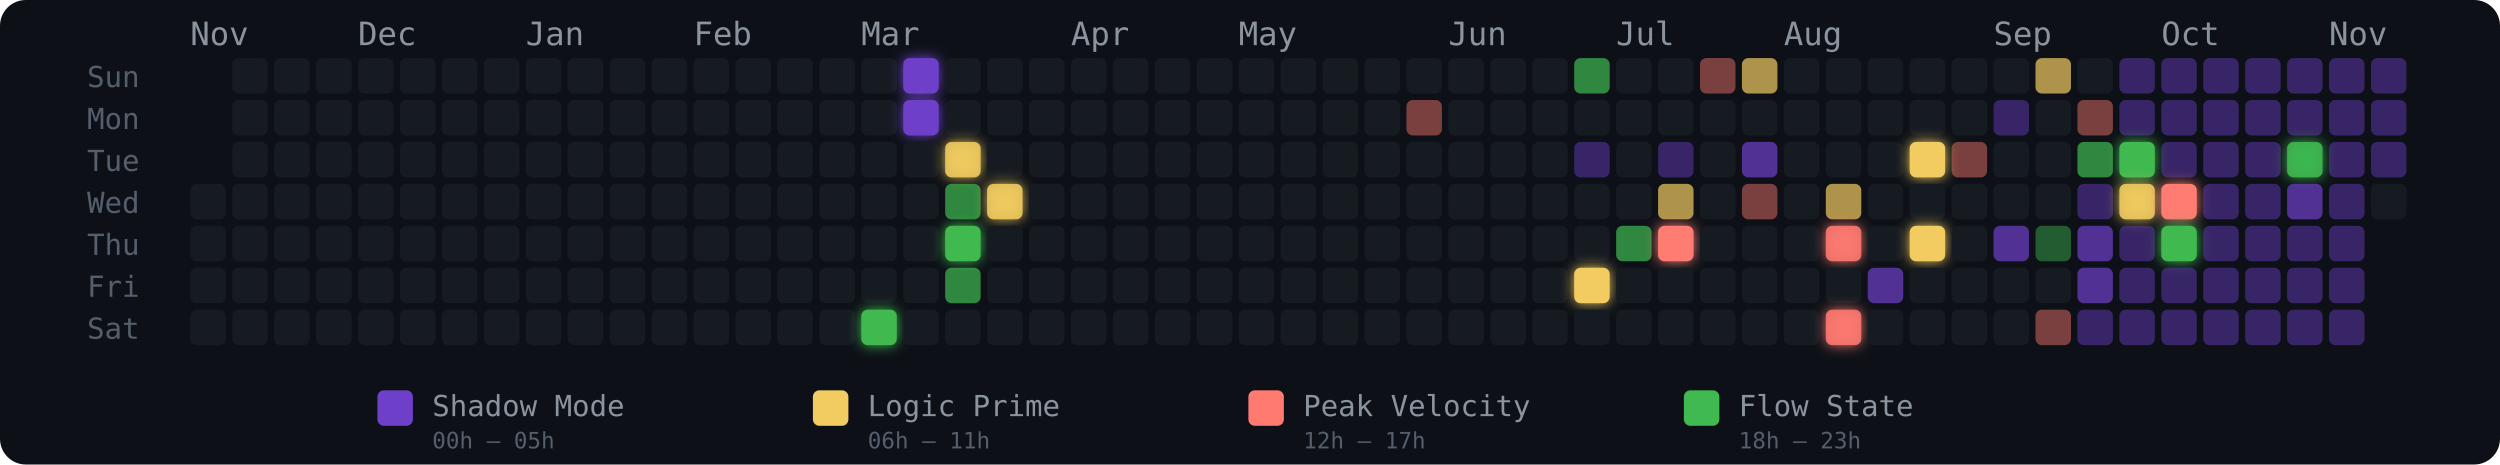
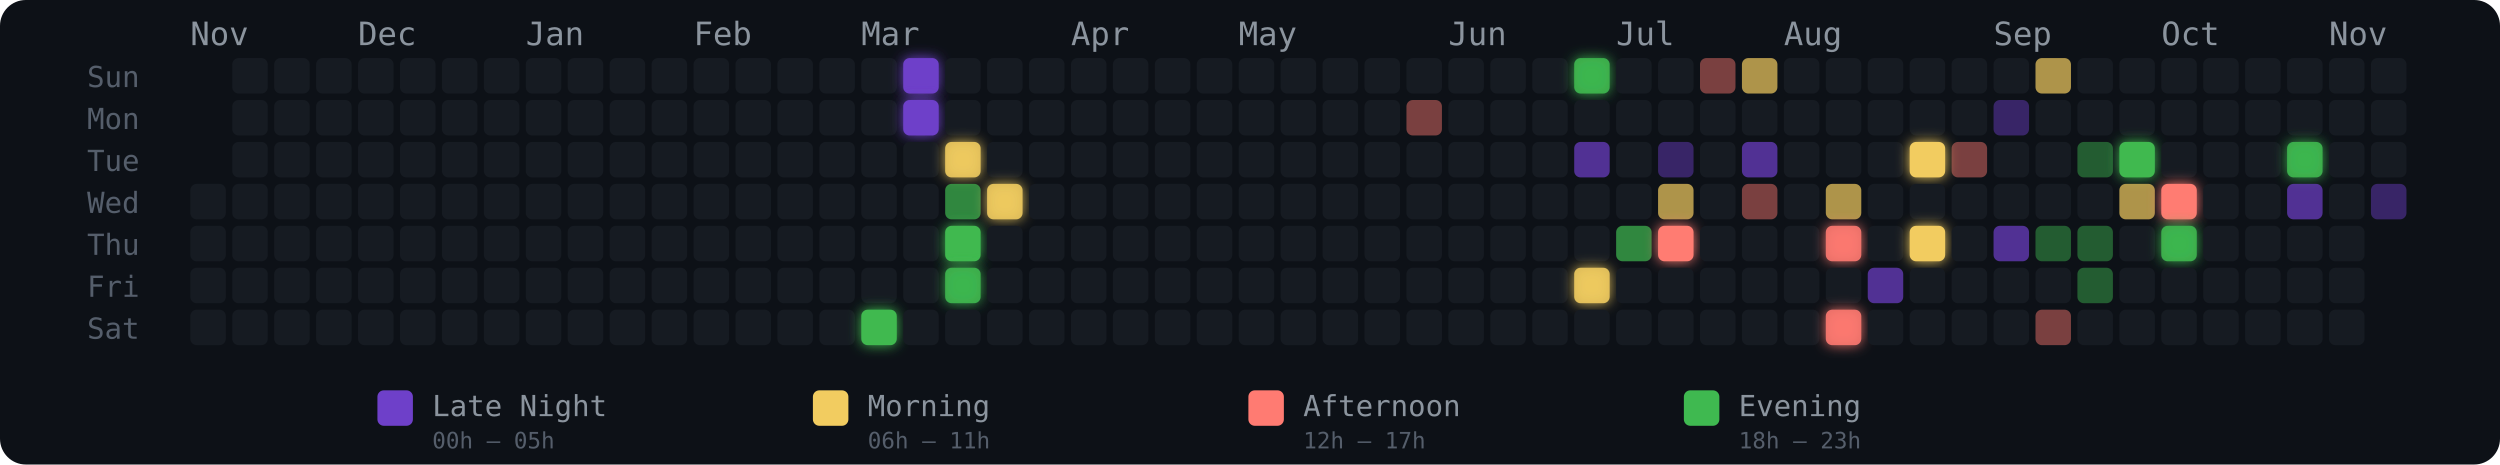
<svg xmlns="http://www.w3.org/2000/svg" width="775" height="144" viewBox="0 0 775 144" role="img" aria-label="Energy Rhythm Contribution Graph for hugotakeda">
  <defs>
    <filter id="glow-16-6" x="-50%" y="-50%" width="200%" height="200%">
      <feGaussianBlur stdDeviation="2" result="blur" />
      <feMerge>
        <feMergeNode in="blur" />
        <feMergeNode in="SourceGraphic" />
      </feMerge>
    </filter>
    <filter id="glow-17-0" x="-50%" y="-50%" width="200%" height="200%">
      <feGaussianBlur stdDeviation="2" result="blur" />
      <feMerge>
        <feMergeNode in="blur" />
        <feMergeNode in="SourceGraphic" />
      </feMerge>
    </filter>
    <filter id="glow-17-1" x="-50%" y="-50%" width="200%" height="200%">
      <feGaussianBlur stdDeviation="2" result="blur" />
      <feMerge>
        <feMergeNode in="blur" />
        <feMergeNode in="SourceGraphic" />
      </feMerge>
    </filter>
    <filter id="glow-18-2" x="-50%" y="-50%" width="200%" height="200%">
      <feGaussianBlur stdDeviation="2" result="blur" />
      <feMerge>
        <feMergeNode in="blur" />
        <feMergeNode in="SourceGraphic" />
      </feMerge>
    </filter>
    <filter id="glow-18-4" x="-50%" y="-50%" width="200%" height="200%">
      <feGaussianBlur stdDeviation="2" result="blur" />
      <feMerge>
        <feMergeNode in="blur" />
        <feMergeNode in="SourceGraphic" />
      </feMerge>
    </filter>
+     <filter id="glow-18-5" x="-50%" y="-50%" width="200%" height="200%">
+       <feGaussianBlur stdDeviation="2" result="blur" />
+       <feMerge>
+         <feMergeNode in="blur" />
+         <feMergeNode in="SourceGraphic" />
+       </feMerge>
+     </filter>
    <filter id="glow-19-3" x="-50%" y="-50%" width="200%" height="200%">
      <feGaussianBlur stdDeviation="2" result="blur" />
      <feMerge>
        <feMergeNode in="blur" />
        <feMergeNode in="SourceGraphic" />
      </feMerge>
    </filter>
+     <filter id="glow-33-0" x="-50%" y="-50%" width="200%" height="200%">
+       <feGaussianBlur stdDeviation="2" result="blur" />
+       <feMerge>
+         <feMergeNode in="blur" />
+         <feMergeNode in="SourceGraphic" />
+       </feMerge>
+     </filter>
    <filter id="glow-33-5" x="-50%" y="-50%" width="200%" height="200%">
      <feGaussianBlur stdDeviation="2" result="blur" />
      <feMerge>
        <feMergeNode in="blur" />
        <feMergeNode in="SourceGraphic" />
      </feMerge>
    </filter>
    <filter id="glow-35-4" x="-50%" y="-50%" width="200%" height="200%">
      <feGaussianBlur stdDeviation="2" result="blur" />
      <feMerge>
        <feMergeNode in="blur" />
        <feMergeNode in="SourceGraphic" />
      </feMerge>
    </filter>
    <filter id="glow-39-4" x="-50%" y="-50%" width="200%" height="200%">
      <feGaussianBlur stdDeviation="2" result="blur" />
      <feMerge>
        <feMergeNode in="blur" />
        <feMergeNode in="SourceGraphic" />
      </feMerge>
    </filter>
    <filter id="glow-39-6" x="-50%" y="-50%" width="200%" height="200%">
      <feGaussianBlur stdDeviation="2" result="blur" />
      <feMerge>
        <feMergeNode in="blur" />
        <feMergeNode in="SourceGraphic" />
      </feMerge>
    </filter>
    <filter id="glow-41-2" x="-50%" y="-50%" width="200%" height="200%">
      <feGaussianBlur stdDeviation="2" result="blur" />
      <feMerge>
        <feMergeNode in="blur" />
        <feMergeNode in="SourceGraphic" />
      </feMerge>
    </filter>
    <filter id="glow-41-4" x="-50%" y="-50%" width="200%" height="200%">
      <feGaussianBlur stdDeviation="2" result="blur" />
      <feMerge>
        <feMergeNode in="blur" />
        <feMergeNode in="SourceGraphic" />
      </feMerge>
    </filter>
    <filter id="glow-46-2" x="-50%" y="-50%" width="200%" height="200%">
-       <feGaussianBlur stdDeviation="2" result="blur" />
-       <feMerge>
-         <feMergeNode in="blur" />
-         <feMergeNode in="SourceGraphic" />
-       </feMerge>
-     </filter>
-     <filter id="glow-46-3" x="-50%" y="-50%" width="200%" height="200%">
      <feGaussianBlur stdDeviation="2" result="blur" />
      <feMerge>
        <feMergeNode in="blur" />
        <feMergeNode in="SourceGraphic" />
      </feMerge>
    </filter>
    <filter id="glow-47-3" x="-50%" y="-50%" width="200%" height="200%">
      <feGaussianBlur stdDeviation="2" result="blur" />
      <feMerge>
        <feMergeNode in="blur" />
        <feMergeNode in="SourceGraphic" />
      </feMerge>
    </filter>
    <filter id="glow-47-4" x="-50%" y="-50%" width="200%" height="200%">
      <feGaussianBlur stdDeviation="2" result="blur" />
      <feMerge>
        <feMergeNode in="blur" />
        <feMergeNode in="SourceGraphic" />
      </feMerge>
    </filter>
    <filter id="glow-50-2" x="-50%" y="-50%" width="200%" height="200%">
      <feGaussianBlur stdDeviation="2" result="blur" />
      <feMerge>
        <feMergeNode in="blur" />
        <feMergeNode in="SourceGraphic" />
      </feMerge>
    </filter>
  </defs>
  <style>
    @keyframes pulse { 0%,100%{opacity:.85} 50%{opacity:1} }
    .glow-cell { animation: pulse 2.5s ease-in-out infinite; }
  </style>
  <rect width="775" height="144" rx="8" fill="#0d1117" />
  <text x="27" y="27" fill="#555e6b" font-size="9" font-family="monospace">Sun</text>
  <text x="27" y="40" fill="#555e6b" font-size="9" font-family="monospace">Mon</text>
  <text x="27" y="53" fill="#555e6b" font-size="9" font-family="monospace">Tue</text>
  <text x="27" y="66" fill="#555e6b" font-size="9" font-family="monospace">Wed</text>
  <text x="27" y="79" fill="#555e6b" font-size="9" font-family="monospace">Thu</text>
  <text x="27" y="92" fill="#555e6b" font-size="9" font-family="monospace">Fri</text>
  <text x="27" y="105" fill="#555e6b" font-size="9" font-family="monospace">Sat</text>
  <text x="59" y="14" fill="#8b949e" font-size="10" font-family="monospace">Nov</text>
  <text x="111" y="14" fill="#8b949e" font-size="10" font-family="monospace">Dec</text>
  <text x="163" y="14" fill="#8b949e" font-size="10" font-family="monospace">Jan</text>
  <text x="215" y="14" fill="#8b949e" font-size="10" font-family="monospace">Feb</text>
  <text x="267" y="14" fill="#8b949e" font-size="10" font-family="monospace">Mar</text>
  <text x="332" y="14" fill="#8b949e" font-size="10" font-family="monospace">Apr</text>
  <text x="384" y="14" fill="#8b949e" font-size="10" font-family="monospace">May</text>
  <text x="449" y="14" fill="#8b949e" font-size="10" font-family="monospace">Jun</text>
  <text x="501" y="14" fill="#8b949e" font-size="10" font-family="monospace">Jul</text>
  <text x="553" y="14" fill="#8b949e" font-size="10" font-family="monospace">Aug</text>
  <text x="618" y="14" fill="#8b949e" font-size="10" font-family="monospace">Sep</text>
  <text x="670" y="14" fill="#8b949e" font-size="10" font-family="monospace">Oct</text>
  <text x="722" y="14" fill="#8b949e" font-size="10" font-family="monospace">Nov</text>
  <rect x="59" y="57" width="11" height="11" rx="2" ry="2" fill="#161b22" fill-opacity="1">
      </rect>
  <rect x="59" y="70" width="11" height="11" rx="2" ry="2" fill="#161b22" fill-opacity="1">
      </rect>
  <rect x="59" y="83" width="11" height="11" rx="2" ry="2" fill="#161b22" fill-opacity="1">
      </rect>
  <rect x="59" y="96" width="11" height="11" rx="2" ry="2" fill="#161b22" fill-opacity="1">
      </rect>
  <rect x="72" y="18" width="11" height="11" rx="2" ry="2" fill="#161b22" fill-opacity="1">
      </rect>
  <rect x="72" y="31" width="11" height="11" rx="2" ry="2" fill="#161b22" fill-opacity="1">
      </rect>
  <rect x="72" y="44" width="11" height="11" rx="2" ry="2" fill="#161b22" fill-opacity="1">
      </rect>
  <rect x="72" y="57" width="11" height="11" rx="2" ry="2" fill="#161b22" fill-opacity="1">
      </rect>
  <rect x="72" y="70" width="11" height="11" rx="2" ry="2" fill="#161b22" fill-opacity="1">
      </rect>
  <rect x="72" y="83" width="11" height="11" rx="2" ry="2" fill="#161b22" fill-opacity="1">
      </rect>
  <rect x="72" y="96" width="11" height="11" rx="2" ry="2" fill="#161b22" fill-opacity="1">
      </rect>
  <rect x="85" y="18" width="11" height="11" rx="2" ry="2" fill="#161b22" fill-opacity="1">
      </rect>
  <rect x="85" y="31" width="11" height="11" rx="2" ry="2" fill="#161b22" fill-opacity="1">
      </rect>
  <rect x="85" y="44" width="11" height="11" rx="2" ry="2" fill="#161b22" fill-opacity="1">
      </rect>
  <rect x="85" y="57" width="11" height="11" rx="2" ry="2" fill="#161b22" fill-opacity="1">
      </rect>
  <rect x="85" y="70" width="11" height="11" rx="2" ry="2" fill="#161b22" fill-opacity="1">
      </rect>
  <rect x="85" y="83" width="11" height="11" rx="2" ry="2" fill="#161b22" fill-opacity="1">
      </rect>
  <rect x="85" y="96" width="11" height="11" rx="2" ry="2" fill="#161b22" fill-opacity="1">
      </rect>
  <rect x="98" y="18" width="11" height="11" rx="2" ry="2" fill="#161b22" fill-opacity="1">
      </rect>
  <rect x="98" y="31" width="11" height="11" rx="2" ry="2" fill="#161b22" fill-opacity="1">
      </rect>
  <rect x="98" y="44" width="11" height="11" rx="2" ry="2" fill="#161b22" fill-opacity="1">
      </rect>
  <rect x="98" y="57" width="11" height="11" rx="2" ry="2" fill="#161b22" fill-opacity="1">
      </rect>
  <rect x="98" y="70" width="11" height="11" rx="2" ry="2" fill="#161b22" fill-opacity="1">
      </rect>
  <rect x="98" y="83" width="11" height="11" rx="2" ry="2" fill="#161b22" fill-opacity="1">
      </rect>
  <rect x="98" y="96" width="11" height="11" rx="2" ry="2" fill="#161b22" fill-opacity="1">
      </rect>
  <rect x="111" y="18" width="11" height="11" rx="2" ry="2" fill="#161b22" fill-opacity="1">
      </rect>
  <rect x="111" y="31" width="11" height="11" rx="2" ry="2" fill="#161b22" fill-opacity="1">
      </rect>
  <rect x="111" y="44" width="11" height="11" rx="2" ry="2" fill="#161b22" fill-opacity="1">
      </rect>
  <rect x="111" y="57" width="11" height="11" rx="2" ry="2" fill="#161b22" fill-opacity="1">
      </rect>
  <rect x="111" y="70" width="11" height="11" rx="2" ry="2" fill="#161b22" fill-opacity="1">
      </rect>
  <rect x="111" y="83" width="11" height="11" rx="2" ry="2" fill="#161b22" fill-opacity="1">
      </rect>
  <rect x="111" y="96" width="11" height="11" rx="2" ry="2" fill="#161b22" fill-opacity="1">
      </rect>
  <rect x="124" y="18" width="11" height="11" rx="2" ry="2" fill="#161b22" fill-opacity="1">
      </rect>
  <rect x="124" y="31" width="11" height="11" rx="2" ry="2" fill="#161b22" fill-opacity="1">
      </rect>
  <rect x="124" y="44" width="11" height="11" rx="2" ry="2" fill="#161b22" fill-opacity="1">
      </rect>
  <rect x="124" y="57" width="11" height="11" rx="2" ry="2" fill="#161b22" fill-opacity="1">
      </rect>
  <rect x="124" y="70" width="11" height="11" rx="2" ry="2" fill="#161b22" fill-opacity="1">
      </rect>
  <rect x="124" y="83" width="11" height="11" rx="2" ry="2" fill="#161b22" fill-opacity="1">
      </rect>
  <rect x="124" y="96" width="11" height="11" rx="2" ry="2" fill="#161b22" fill-opacity="1">
      </rect>
  <rect x="137" y="18" width="11" height="11" rx="2" ry="2" fill="#161b22" fill-opacity="1">
      </rect>
  <rect x="137" y="31" width="11" height="11" rx="2" ry="2" fill="#161b22" fill-opacity="1">
      </rect>
  <rect x="137" y="44" width="11" height="11" rx="2" ry="2" fill="#161b22" fill-opacity="1">
      </rect>
  <rect x="137" y="57" width="11" height="11" rx="2" ry="2" fill="#161b22" fill-opacity="1">
      </rect>
  <rect x="137" y="70" width="11" height="11" rx="2" ry="2" fill="#161b22" fill-opacity="1">
      </rect>
  <rect x="137" y="83" width="11" height="11" rx="2" ry="2" fill="#161b22" fill-opacity="1">
      </rect>
  <rect x="137" y="96" width="11" height="11" rx="2" ry="2" fill="#161b22" fill-opacity="1">
      </rect>
  <rect x="150" y="18" width="11" height="11" rx="2" ry="2" fill="#161b22" fill-opacity="1">
      </rect>
  <rect x="150" y="31" width="11" height="11" rx="2" ry="2" fill="#161b22" fill-opacity="1">
      </rect>
  <rect x="150" y="44" width="11" height="11" rx="2" ry="2" fill="#161b22" fill-opacity="1">
      </rect>
  <rect x="150" y="57" width="11" height="11" rx="2" ry="2" fill="#161b22" fill-opacity="1">
      </rect>
  <rect x="150" y="70" width="11" height="11" rx="2" ry="2" fill="#161b22" fill-opacity="1">
      </rect>
  <rect x="150" y="83" width="11" height="11" rx="2" ry="2" fill="#161b22" fill-opacity="1">
      </rect>
  <rect x="150" y="96" width="11" height="11" rx="2" ry="2" fill="#161b22" fill-opacity="1">
      </rect>
  <rect x="163" y="18" width="11" height="11" rx="2" ry="2" fill="#161b22" fill-opacity="1">
      </rect>
  <rect x="163" y="31" width="11" height="11" rx="2" ry="2" fill="#161b22" fill-opacity="1">
      </rect>
  <rect x="163" y="44" width="11" height="11" rx="2" ry="2" fill="#161b22" fill-opacity="1">
      </rect>
  <rect x="163" y="57" width="11" height="11" rx="2" ry="2" fill="#161b22" fill-opacity="1">
      </rect>
  <rect x="163" y="70" width="11" height="11" rx="2" ry="2" fill="#161b22" fill-opacity="1">
      </rect>
  <rect x="163" y="83" width="11" height="11" rx="2" ry="2" fill="#161b22" fill-opacity="1">
      </rect>
  <rect x="163" y="96" width="11" height="11" rx="2" ry="2" fill="#161b22" fill-opacity="1">
      </rect>
  <rect x="176" y="18" width="11" height="11" rx="2" ry="2" fill="#161b22" fill-opacity="1">
      </rect>
  <rect x="176" y="31" width="11" height="11" rx="2" ry="2" fill="#161b22" fill-opacity="1">
      </rect>
  <rect x="176" y="44" width="11" height="11" rx="2" ry="2" fill="#161b22" fill-opacity="1">
      </rect>
  <rect x="176" y="57" width="11" height="11" rx="2" ry="2" fill="#161b22" fill-opacity="1">
      </rect>
  <rect x="176" y="70" width="11" height="11" rx="2" ry="2" fill="#161b22" fill-opacity="1">
      </rect>
  <rect x="176" y="83" width="11" height="11" rx="2" ry="2" fill="#161b22" fill-opacity="1">
      </rect>
  <rect x="176" y="96" width="11" height="11" rx="2" ry="2" fill="#161b22" fill-opacity="1">
      </rect>
  <rect x="189" y="18" width="11" height="11" rx="2" ry="2" fill="#161b22" fill-opacity="1">
      </rect>
  <rect x="189" y="31" width="11" height="11" rx="2" ry="2" fill="#161b22" fill-opacity="1">
      </rect>
  <rect x="189" y="44" width="11" height="11" rx="2" ry="2" fill="#161b22" fill-opacity="1">
      </rect>
  <rect x="189" y="57" width="11" height="11" rx="2" ry="2" fill="#161b22" fill-opacity="1">
      </rect>
  <rect x="189" y="70" width="11" height="11" rx="2" ry="2" fill="#161b22" fill-opacity="1">
      </rect>
  <rect x="189" y="83" width="11" height="11" rx="2" ry="2" fill="#161b22" fill-opacity="1">
      </rect>
  <rect x="189" y="96" width="11" height="11" rx="2" ry="2" fill="#161b22" fill-opacity="1">
      </rect>
  <rect x="202" y="18" width="11" height="11" rx="2" ry="2" fill="#161b22" fill-opacity="1">
      </rect>
  <rect x="202" y="31" width="11" height="11" rx="2" ry="2" fill="#161b22" fill-opacity="1">
      </rect>
  <rect x="202" y="44" width="11" height="11" rx="2" ry="2" fill="#161b22" fill-opacity="1">
      </rect>
  <rect x="202" y="57" width="11" height="11" rx="2" ry="2" fill="#161b22" fill-opacity="1">
      </rect>
  <rect x="202" y="70" width="11" height="11" rx="2" ry="2" fill="#161b22" fill-opacity="1">
      </rect>
  <rect x="202" y="83" width="11" height="11" rx="2" ry="2" fill="#161b22" fill-opacity="1">
      </rect>
  <rect x="202" y="96" width="11" height="11" rx="2" ry="2" fill="#161b22" fill-opacity="1">
      </rect>
  <rect x="215" y="18" width="11" height="11" rx="2" ry="2" fill="#161b22" fill-opacity="1">
      </rect>
  <rect x="215" y="31" width="11" height="11" rx="2" ry="2" fill="#161b22" fill-opacity="1">
      </rect>
  <rect x="215" y="44" width="11" height="11" rx="2" ry="2" fill="#161b22" fill-opacity="1">
      </rect>
  <rect x="215" y="57" width="11" height="11" rx="2" ry="2" fill="#161b22" fill-opacity="1">
      </rect>
  <rect x="215" y="70" width="11" height="11" rx="2" ry="2" fill="#161b22" fill-opacity="1">
      </rect>
  <rect x="215" y="83" width="11" height="11" rx="2" ry="2" fill="#161b22" fill-opacity="1">
      </rect>
  <rect x="215" y="96" width="11" height="11" rx="2" ry="2" fill="#161b22" fill-opacity="1">
      </rect>
  <rect x="228" y="18" width="11" height="11" rx="2" ry="2" fill="#161b22" fill-opacity="1">
      </rect>
  <rect x="228" y="31" width="11" height="11" rx="2" ry="2" fill="#161b22" fill-opacity="1">
      </rect>
  <rect x="228" y="44" width="11" height="11" rx="2" ry="2" fill="#161b22" fill-opacity="1">
      </rect>
  <rect x="228" y="57" width="11" height="11" rx="2" ry="2" fill="#161b22" fill-opacity="1">
      </rect>
  <rect x="228" y="70" width="11" height="11" rx="2" ry="2" fill="#161b22" fill-opacity="1">
      </rect>
  <rect x="228" y="83" width="11" height="11" rx="2" ry="2" fill="#161b22" fill-opacity="1">
      </rect>
  <rect x="228" y="96" width="11" height="11" rx="2" ry="2" fill="#161b22" fill-opacity="1">
      </rect>
  <rect x="241" y="18" width="11" height="11" rx="2" ry="2" fill="#161b22" fill-opacity="1">
      </rect>
  <rect x="241" y="31" width="11" height="11" rx="2" ry="2" fill="#161b22" fill-opacity="1">
      </rect>
  <rect x="241" y="44" width="11" height="11" rx="2" ry="2" fill="#161b22" fill-opacity="1">
      </rect>
  <rect x="241" y="57" width="11" height="11" rx="2" ry="2" fill="#161b22" fill-opacity="1">
      </rect>
  <rect x="241" y="70" width="11" height="11" rx="2" ry="2" fill="#161b22" fill-opacity="1">
      </rect>
  <rect x="241" y="83" width="11" height="11" rx="2" ry="2" fill="#161b22" fill-opacity="1">
      </rect>
  <rect x="241" y="96" width="11" height="11" rx="2" ry="2" fill="#161b22" fill-opacity="1">
      </rect>
  <rect x="254" y="18" width="11" height="11" rx="2" ry="2" fill="#161b22" fill-opacity="1">
      </rect>
  <rect x="254" y="31" width="11" height="11" rx="2" ry="2" fill="#161b22" fill-opacity="1">
      </rect>
  <rect x="254" y="44" width="11" height="11" rx="2" ry="2" fill="#161b22" fill-opacity="1">
      </rect>
  <rect x="254" y="57" width="11" height="11" rx="2" ry="2" fill="#161b22" fill-opacity="1">
      </rect>
  <rect x="254" y="70" width="11" height="11" rx="2" ry="2" fill="#161b22" fill-opacity="1">
      </rect>
  <rect x="254" y="83" width="11" height="11" rx="2" ry="2" fill="#161b22" fill-opacity="1">
      </rect>
  <rect x="254" y="96" width="11" height="11" rx="2" ry="2" fill="#161b22" fill-opacity="1">
      </rect>
  <rect x="267" y="18" width="11" height="11" rx="2" ry="2" fill="#161b22" fill-opacity="1">
      </rect>
  <rect x="267" y="31" width="11" height="11" rx="2" ry="2" fill="#161b22" fill-opacity="1">
      </rect>
  <rect x="267" y="44" width="11" height="11" rx="2" ry="2" fill="#161b22" fill-opacity="1">
      </rect>
  <rect x="267" y="57" width="11" height="11" rx="2" ry="2" fill="#161b22" fill-opacity="1">
      </rect>
  <rect x="267" y="70" width="11" height="11" rx="2" ry="2" fill="#161b22" fill-opacity="1">
      </rect>
  <rect x="267" y="83" width="11" height="11" rx="2" ry="2" fill="#161b22" fill-opacity="1">
      </rect>
  <rect x="267" y="96" width="11" height="11" rx="2" ry="2" fill="#3fb950" fill-opacity="1" filter="url(#glow-16-6)">
      </rect>
  <rect x="280" y="18" width="11" height="11" rx="2" ry="2" fill="#6e40c9" fill-opacity="1" filter="url(#glow-17-0)">
      </rect>
  <rect x="280" y="31" width="11" height="11" rx="2" ry="2" fill="#6e40c9" fill-opacity="1" filter="url(#glow-17-1)">
      </rect>
  <rect x="280" y="44" width="11" height="11" rx="2" ry="2" fill="#161b22" fill-opacity="1">
      </rect>
  <rect x="280" y="57" width="11" height="11" rx="2" ry="2" fill="#161b22" fill-opacity="1">
      </rect>
  <rect x="280" y="70" width="11" height="11" rx="2" ry="2" fill="#161b22" fill-opacity="1">
      </rect>
  <rect x="280" y="83" width="11" height="11" rx="2" ry="2" fill="#161b22" fill-opacity="1">
      </rect>
  <rect x="280" y="96" width="11" height="11" rx="2" ry="2" fill="#161b22" fill-opacity="1">
      </rect>
  <rect x="293" y="18" width="11" height="11" rx="2" ry="2" fill="#161b22" fill-opacity="1">
      </rect>
  <rect x="293" y="31" width="11" height="11" rx="2" ry="2" fill="#161b22" fill-opacity="1">
      </rect>
  <rect x="293" y="44" width="11" height="11" rx="2" ry="2" fill="#f2cc60" fill-opacity="0.88" filter="url(#glow-18-2)">
      </rect>
  <rect x="293" y="57" width="11" height="11" rx="2" ry="2" fill="#3fb950" fill-opacity="0.7">
      </rect>
  <rect x="293" y="70" width="11" height="11" rx="2" ry="2" fill="#3fb950" fill-opacity="1" filter="url(#glow-18-4)">
      </rect>
-   <rect x="293" y="83" width="11" height="11" rx="2" ry="2" fill="#3fb950" fill-opacity="0.7">
+   <rect x="293" y="83" width="11" height="11" rx="2" ry="2" fill="#3fb950" fill-opacity="0.88" filter="url(#glow-18-5)">
      </rect>
  <rect x="293" y="96" width="11" height="11" rx="2" ry="2" fill="#161b22" fill-opacity="1">
      </rect>
  <rect x="306" y="18" width="11" height="11" rx="2" ry="2" fill="#161b22" fill-opacity="1">
      </rect>
  <rect x="306" y="31" width="11" height="11" rx="2" ry="2" fill="#161b22" fill-opacity="1">
      </rect>
  <rect x="306" y="44" width="11" height="11" rx="2" ry="2" fill="#161b22" fill-opacity="1">
      </rect>
  <rect x="306" y="57" width="11" height="11" rx="2" ry="2" fill="#f2cc60" fill-opacity="0.88" filter="url(#glow-19-3)">
      </rect>
  <rect x="306" y="70" width="11" height="11" rx="2" ry="2" fill="#161b22" fill-opacity="1">
      </rect>
  <rect x="306" y="83" width="11" height="11" rx="2" ry="2" fill="#161b22" fill-opacity="1">
      </rect>
  <rect x="306" y="96" width="11" height="11" rx="2" ry="2" fill="#161b22" fill-opacity="1">
      </rect>
  <rect x="319" y="18" width="11" height="11" rx="2" ry="2" fill="#161b22" fill-opacity="1">
      </rect>
  <rect x="319" y="31" width="11" height="11" rx="2" ry="2" fill="#161b22" fill-opacity="1">
      </rect>
  <rect x="319" y="44" width="11" height="11" rx="2" ry="2" fill="#161b22" fill-opacity="1">
      </rect>
  <rect x="319" y="57" width="11" height="11" rx="2" ry="2" fill="#161b22" fill-opacity="1">
      </rect>
  <rect x="319" y="70" width="11" height="11" rx="2" ry="2" fill="#161b22" fill-opacity="1">
      </rect>
  <rect x="319" y="83" width="11" height="11" rx="2" ry="2" fill="#161b22" fill-opacity="1">
      </rect>
  <rect x="319" y="96" width="11" height="11" rx="2" ry="2" fill="#161b22" fill-opacity="1">
      </rect>
  <rect x="332" y="18" width="11" height="11" rx="2" ry="2" fill="#161b22" fill-opacity="1">
      </rect>
  <rect x="332" y="31" width="11" height="11" rx="2" ry="2" fill="#161b22" fill-opacity="1">
      </rect>
  <rect x="332" y="44" width="11" height="11" rx="2" ry="2" fill="#161b22" fill-opacity="1">
      </rect>
  <rect x="332" y="57" width="11" height="11" rx="2" ry="2" fill="#161b22" fill-opacity="1">
      </rect>
  <rect x="332" y="70" width="11" height="11" rx="2" ry="2" fill="#161b22" fill-opacity="1">
      </rect>
  <rect x="332" y="83" width="11" height="11" rx="2" ry="2" fill="#161b22" fill-opacity="1">
      </rect>
  <rect x="332" y="96" width="11" height="11" rx="2" ry="2" fill="#161b22" fill-opacity="1">
      </rect>
  <rect x="345" y="18" width="11" height="11" rx="2" ry="2" fill="#161b22" fill-opacity="1">
      </rect>
  <rect x="345" y="31" width="11" height="11" rx="2" ry="2" fill="#161b22" fill-opacity="1">
      </rect>
  <rect x="345" y="44" width="11" height="11" rx="2" ry="2" fill="#161b22" fill-opacity="1">
      </rect>
  <rect x="345" y="57" width="11" height="11" rx="2" ry="2" fill="#161b22" fill-opacity="1">
      </rect>
  <rect x="345" y="70" width="11" height="11" rx="2" ry="2" fill="#161b22" fill-opacity="1">
      </rect>
  <rect x="345" y="83" width="11" height="11" rx="2" ry="2" fill="#161b22" fill-opacity="1">
      </rect>
  <rect x="345" y="96" width="11" height="11" rx="2" ry="2" fill="#161b22" fill-opacity="1">
      </rect>
  <rect x="358" y="18" width="11" height="11" rx="2" ry="2" fill="#161b22" fill-opacity="1">
      </rect>
  <rect x="358" y="31" width="11" height="11" rx="2" ry="2" fill="#161b22" fill-opacity="1">
      </rect>
  <rect x="358" y="44" width="11" height="11" rx="2" ry="2" fill="#161b22" fill-opacity="1">
      </rect>
  <rect x="358" y="57" width="11" height="11" rx="2" ry="2" fill="#161b22" fill-opacity="1">
      </rect>
  <rect x="358" y="70" width="11" height="11" rx="2" ry="2" fill="#161b22" fill-opacity="1">
      </rect>
  <rect x="358" y="83" width="11" height="11" rx="2" ry="2" fill="#161b22" fill-opacity="1">
      </rect>
  <rect x="358" y="96" width="11" height="11" rx="2" ry="2" fill="#161b22" fill-opacity="1">
      </rect>
  <rect x="371" y="18" width="11" height="11" rx="2" ry="2" fill="#161b22" fill-opacity="1">
      </rect>
  <rect x="371" y="31" width="11" height="11" rx="2" ry="2" fill="#161b22" fill-opacity="1">
      </rect>
  <rect x="371" y="44" width="11" height="11" rx="2" ry="2" fill="#161b22" fill-opacity="1">
      </rect>
  <rect x="371" y="57" width="11" height="11" rx="2" ry="2" fill="#161b22" fill-opacity="1">
      </rect>
  <rect x="371" y="70" width="11" height="11" rx="2" ry="2" fill="#161b22" fill-opacity="1">
      </rect>
  <rect x="371" y="83" width="11" height="11" rx="2" ry="2" fill="#161b22" fill-opacity="1">
      </rect>
  <rect x="371" y="96" width="11" height="11" rx="2" ry="2" fill="#161b22" fill-opacity="1">
      </rect>
  <rect x="384" y="18" width="11" height="11" rx="2" ry="2" fill="#161b22" fill-opacity="1">
      </rect>
  <rect x="384" y="31" width="11" height="11" rx="2" ry="2" fill="#161b22" fill-opacity="1">
      </rect>
  <rect x="384" y="44" width="11" height="11" rx="2" ry="2" fill="#161b22" fill-opacity="1">
      </rect>
  <rect x="384" y="57" width="11" height="11" rx="2" ry="2" fill="#161b22" fill-opacity="1">
      </rect>
  <rect x="384" y="70" width="11" height="11" rx="2" ry="2" fill="#161b22" fill-opacity="1">
      </rect>
  <rect x="384" y="83" width="11" height="11" rx="2" ry="2" fill="#161b22" fill-opacity="1">
      </rect>
  <rect x="384" y="96" width="11" height="11" rx="2" ry="2" fill="#161b22" fill-opacity="1">
      </rect>
  <rect x="397" y="18" width="11" height="11" rx="2" ry="2" fill="#161b22" fill-opacity="1">
      </rect>
  <rect x="397" y="31" width="11" height="11" rx="2" ry="2" fill="#161b22" fill-opacity="1">
      </rect>
  <rect x="397" y="44" width="11" height="11" rx="2" ry="2" fill="#161b22" fill-opacity="1">
      </rect>
  <rect x="397" y="57" width="11" height="11" rx="2" ry="2" fill="#161b22" fill-opacity="1">
      </rect>
  <rect x="397" y="70" width="11" height="11" rx="2" ry="2" fill="#161b22" fill-opacity="1">
      </rect>
  <rect x="397" y="83" width="11" height="11" rx="2" ry="2" fill="#161b22" fill-opacity="1">
      </rect>
  <rect x="397" y="96" width="11" height="11" rx="2" ry="2" fill="#161b22" fill-opacity="1">
      </rect>
  <rect x="410" y="18" width="11" height="11" rx="2" ry="2" fill="#161b22" fill-opacity="1">
      </rect>
  <rect x="410" y="31" width="11" height="11" rx="2" ry="2" fill="#161b22" fill-opacity="1">
      </rect>
  <rect x="410" y="44" width="11" height="11" rx="2" ry="2" fill="#161b22" fill-opacity="1">
      </rect>
  <rect x="410" y="57" width="11" height="11" rx="2" ry="2" fill="#161b22" fill-opacity="1">
      </rect>
  <rect x="410" y="70" width="11" height="11" rx="2" ry="2" fill="#161b22" fill-opacity="1">
      </rect>
  <rect x="410" y="83" width="11" height="11" rx="2" ry="2" fill="#161b22" fill-opacity="1">
      </rect>
  <rect x="410" y="96" width="11" height="11" rx="2" ry="2" fill="#161b22" fill-opacity="1">
      </rect>
  <rect x="423" y="18" width="11" height="11" rx="2" ry="2" fill="#161b22" fill-opacity="1">
      </rect>
  <rect x="423" y="31" width="11" height="11" rx="2" ry="2" fill="#161b22" fill-opacity="1">
      </rect>
  <rect x="423" y="44" width="11" height="11" rx="2" ry="2" fill="#161b22" fill-opacity="1">
      </rect>
  <rect x="423" y="57" width="11" height="11" rx="2" ry="2" fill="#161b22" fill-opacity="1">
      </rect>
  <rect x="423" y="70" width="11" height="11" rx="2" ry="2" fill="#161b22" fill-opacity="1">
      </rect>
  <rect x="423" y="83" width="11" height="11" rx="2" ry="2" fill="#161b22" fill-opacity="1">
      </rect>
  <rect x="423" y="96" width="11" height="11" rx="2" ry="2" fill="#161b22" fill-opacity="1">
      </rect>
  <rect x="436" y="18" width="11" height="11" rx="2" ry="2" fill="#161b22" fill-opacity="1">
      </rect>
  <rect x="436" y="31" width="11" height="11" rx="2" ry="2" fill="#ff7b72" fill-opacity="0.45">
      </rect>
  <rect x="436" y="44" width="11" height="11" rx="2" ry="2" fill="#161b22" fill-opacity="1">
      </rect>
  <rect x="436" y="57" width="11" height="11" rx="2" ry="2" fill="#161b22" fill-opacity="1">
      </rect>
  <rect x="436" y="70" width="11" height="11" rx="2" ry="2" fill="#161b22" fill-opacity="1">
      </rect>
  <rect x="436" y="83" width="11" height="11" rx="2" ry="2" fill="#161b22" fill-opacity="1">
      </rect>
  <rect x="436" y="96" width="11" height="11" rx="2" ry="2" fill="#161b22" fill-opacity="1">
      </rect>
  <rect x="449" y="18" width="11" height="11" rx="2" ry="2" fill="#161b22" fill-opacity="1">
      </rect>
  <rect x="449" y="31" width="11" height="11" rx="2" ry="2" fill="#161b22" fill-opacity="1">
      </rect>
  <rect x="449" y="44" width="11" height="11" rx="2" ry="2" fill="#161b22" fill-opacity="1">
      </rect>
  <rect x="449" y="57" width="11" height="11" rx="2" ry="2" fill="#161b22" fill-opacity="1">
      </rect>
  <rect x="449" y="70" width="11" height="11" rx="2" ry="2" fill="#161b22" fill-opacity="1">
      </rect>
  <rect x="449" y="83" width="11" height="11" rx="2" ry="2" fill="#161b22" fill-opacity="1">
      </rect>
  <rect x="449" y="96" width="11" height="11" rx="2" ry="2" fill="#161b22" fill-opacity="1">
      </rect>
  <rect x="462" y="18" width="11" height="11" rx="2" ry="2" fill="#161b22" fill-opacity="1">
      </rect>
  <rect x="462" y="31" width="11" height="11" rx="2" ry="2" fill="#161b22" fill-opacity="1">
      </rect>
  <rect x="462" y="44" width="11" height="11" rx="2" ry="2" fill="#161b22" fill-opacity="1">
      </rect>
  <rect x="462" y="57" width="11" height="11" rx="2" ry="2" fill="#161b22" fill-opacity="1">
      </rect>
  <rect x="462" y="70" width="11" height="11" rx="2" ry="2" fill="#161b22" fill-opacity="1">
      </rect>
  <rect x="462" y="83" width="11" height="11" rx="2" ry="2" fill="#161b22" fill-opacity="1">
      </rect>
  <rect x="462" y="96" width="11" height="11" rx="2" ry="2" fill="#161b22" fill-opacity="1">
      </rect>
  <rect x="475" y="18" width="11" height="11" rx="2" ry="2" fill="#161b22" fill-opacity="1">
      </rect>
  <rect x="475" y="31" width="11" height="11" rx="2" ry="2" fill="#161b22" fill-opacity="1">
      </rect>
  <rect x="475" y="44" width="11" height="11" rx="2" ry="2" fill="#161b22" fill-opacity="1">
      </rect>
  <rect x="475" y="57" width="11" height="11" rx="2" ry="2" fill="#161b22" fill-opacity="1">
      </rect>
  <rect x="475" y="70" width="11" height="11" rx="2" ry="2" fill="#161b22" fill-opacity="1">
      </rect>
  <rect x="475" y="83" width="11" height="11" rx="2" ry="2" fill="#161b22" fill-opacity="1">
      </rect>
  <rect x="475" y="96" width="11" height="11" rx="2" ry="2" fill="#161b22" fill-opacity="1">
      </rect>
-   <rect x="488" y="18" width="11" height="11" rx="2" ry="2" fill="#3fb950" fill-opacity="0.7">
+   <rect x="488" y="18" width="11" height="11" rx="2" ry="2" fill="#3fb950" fill-opacity="0.88" filter="url(#glow-33-0)">
      </rect>
  <rect x="488" y="31" width="11" height="11" rx="2" ry="2" fill="#161b22" fill-opacity="1">
      </rect>
-   <rect x="488" y="44" width="11" height="11" rx="2" ry="2" fill="#6e40c9" fill-opacity="0.45">
+   <rect x="488" y="44" width="11" height="11" rx="2" ry="2" fill="#6e40c9" fill-opacity="0.7">
      </rect>
  <rect x="488" y="57" width="11" height="11" rx="2" ry="2" fill="#161b22" fill-opacity="1">
      </rect>
  <rect x="488" y="70" width="11" height="11" rx="2" ry="2" fill="#161b22" fill-opacity="1">
      </rect>
-   <rect x="488" y="83" width="11" height="11" rx="2" ry="2" fill="#f2cc60" fill-opacity="1" filter="url(#glow-33-5)">
+   <rect x="488" y="83" width="11" height="11" rx="2" ry="2" fill="#f2cc60" fill-opacity="0.88" filter="url(#glow-33-5)">
      </rect>
  <rect x="488" y="96" width="11" height="11" rx="2" ry="2" fill="#161b22" fill-opacity="1">
      </rect>
  <rect x="501" y="18" width="11" height="11" rx="2" ry="2" fill="#161b22" fill-opacity="1">
      </rect>
  <rect x="501" y="31" width="11" height="11" rx="2" ry="2" fill="#161b22" fill-opacity="1">
      </rect>
  <rect x="501" y="44" width="11" height="11" rx="2" ry="2" fill="#161b22" fill-opacity="1">
      </rect>
  <rect x="501" y="57" width="11" height="11" rx="2" ry="2" fill="#161b22" fill-opacity="1">
      </rect>
  <rect x="501" y="70" width="11" height="11" rx="2" ry="2" fill="#3fb950" fill-opacity="0.7">
      </rect>
  <rect x="501" y="83" width="11" height="11" rx="2" ry="2" fill="#161b22" fill-opacity="1">
      </rect>
  <rect x="501" y="96" width="11" height="11" rx="2" ry="2" fill="#161b22" fill-opacity="1">
      </rect>
  <rect x="514" y="18" width="11" height="11" rx="2" ry="2" fill="#161b22" fill-opacity="1">
      </rect>
  <rect x="514" y="31" width="11" height="11" rx="2" ry="2" fill="#161b22" fill-opacity="1">
      </rect>
  <rect x="514" y="44" width="11" height="11" rx="2" ry="2" fill="#6e40c9" fill-opacity="0.45">
      </rect>
  <rect x="514" y="57" width="11" height="11" rx="2" ry="2" fill="#f2cc60" fill-opacity="0.7">
      </rect>
  <rect x="514" y="70" width="11" height="11" rx="2" ry="2" fill="#ff7b72" fill-opacity="1" filter="url(#glow-35-4)">
      </rect>
  <rect x="514" y="83" width="11" height="11" rx="2" ry="2" fill="#161b22" fill-opacity="1">
      </rect>
  <rect x="514" y="96" width="11" height="11" rx="2" ry="2" fill="#161b22" fill-opacity="1">
      </rect>
  <rect x="527" y="18" width="11" height="11" rx="2" ry="2" fill="#ff7b72" fill-opacity="0.45">
      </rect>
  <rect x="527" y="31" width="11" height="11" rx="2" ry="2" fill="#161b22" fill-opacity="1">
      </rect>
  <rect x="527" y="44" width="11" height="11" rx="2" ry="2" fill="#161b22" fill-opacity="1">
      </rect>
  <rect x="527" y="57" width="11" height="11" rx="2" ry="2" fill="#161b22" fill-opacity="1">
      </rect>
  <rect x="527" y="70" width="11" height="11" rx="2" ry="2" fill="#161b22" fill-opacity="1">
      </rect>
  <rect x="527" y="83" width="11" height="11" rx="2" ry="2" fill="#161b22" fill-opacity="1">
      </rect>
  <rect x="527" y="96" width="11" height="11" rx="2" ry="2" fill="#161b22" fill-opacity="1">
      </rect>
  <rect x="540" y="18" width="11" height="11" rx="2" ry="2" fill="#f2cc60" fill-opacity="0.7">
      </rect>
  <rect x="540" y="31" width="11" height="11" rx="2" ry="2" fill="#161b22" fill-opacity="1">
      </rect>
  <rect x="540" y="44" width="11" height="11" rx="2" ry="2" fill="#6e40c9" fill-opacity="0.7">
      </rect>
  <rect x="540" y="57" width="11" height="11" rx="2" ry="2" fill="#ff7b72" fill-opacity="0.45">
      </rect>
  <rect x="540" y="70" width="11" height="11" rx="2" ry="2" fill="#161b22" fill-opacity="1">
      </rect>
  <rect x="540" y="83" width="11" height="11" rx="2" ry="2" fill="#161b22" fill-opacity="1">
      </rect>
  <rect x="540" y="96" width="11" height="11" rx="2" ry="2" fill="#161b22" fill-opacity="1">
      </rect>
  <rect x="553" y="18" width="11" height="11" rx="2" ry="2" fill="#161b22" fill-opacity="1">
      </rect>
  <rect x="553" y="31" width="11" height="11" rx="2" ry="2" fill="#161b22" fill-opacity="1">
      </rect>
  <rect x="553" y="44" width="11" height="11" rx="2" ry="2" fill="#161b22" fill-opacity="1">
      </rect>
  <rect x="553" y="57" width="11" height="11" rx="2" ry="2" fill="#161b22" fill-opacity="1">
      </rect>
  <rect x="553" y="70" width="11" height="11" rx="2" ry="2" fill="#161b22" fill-opacity="1">
      </rect>
  <rect x="553" y="83" width="11" height="11" rx="2" ry="2" fill="#161b22" fill-opacity="1">
      </rect>
  <rect x="553" y="96" width="11" height="11" rx="2" ry="2" fill="#161b22" fill-opacity="1">
      </rect>
  <rect x="566" y="18" width="11" height="11" rx="2" ry="2" fill="#161b22" fill-opacity="1">
      </rect>
  <rect x="566" y="31" width="11" height="11" rx="2" ry="2" fill="#161b22" fill-opacity="1">
      </rect>
  <rect x="566" y="44" width="11" height="11" rx="2" ry="2" fill="#161b22" fill-opacity="1">
      </rect>
  <rect x="566" y="57" width="11" height="11" rx="2" ry="2" fill="#f2cc60" fill-opacity="0.7">
      </rect>
  <rect x="566" y="70" width="11" height="11" rx="2" ry="2" fill="#ff7b72" fill-opacity="0.88" filter="url(#glow-39-4)">
      </rect>
  <rect x="566" y="83" width="11" height="11" rx="2" ry="2" fill="#161b22" fill-opacity="1">
      </rect>
  <rect x="566" y="96" width="11" height="11" rx="2" ry="2" fill="#ff7b72" fill-opacity="0.88" filter="url(#glow-39-6)">
      </rect>
  <rect x="579" y="18" width="11" height="11" rx="2" ry="2" fill="#161b22" fill-opacity="1">
      </rect>
  <rect x="579" y="31" width="11" height="11" rx="2" ry="2" fill="#161b22" fill-opacity="1">
      </rect>
  <rect x="579" y="44" width="11" height="11" rx="2" ry="2" fill="#161b22" fill-opacity="1">
      </rect>
  <rect x="579" y="57" width="11" height="11" rx="2" ry="2" fill="#161b22" fill-opacity="1">
      </rect>
  <rect x="579" y="70" width="11" height="11" rx="2" ry="2" fill="#161b22" fill-opacity="1">
      </rect>
  <rect x="579" y="83" width="11" height="11" rx="2" ry="2" fill="#6e40c9" fill-opacity="0.7">
      </rect>
  <rect x="579" y="96" width="11" height="11" rx="2" ry="2" fill="#161b22" fill-opacity="1">
      </rect>
  <rect x="592" y="18" width="11" height="11" rx="2" ry="2" fill="#161b22" fill-opacity="1">
      </rect>
  <rect x="592" y="31" width="11" height="11" rx="2" ry="2" fill="#161b22" fill-opacity="1">
      </rect>
  <rect x="592" y="44" width="11" height="11" rx="2" ry="2" fill="#f2cc60" fill-opacity="1" filter="url(#glow-41-2)">
      </rect>
  <rect x="592" y="57" width="11" height="11" rx="2" ry="2" fill="#161b22" fill-opacity="1">
      </rect>
  <rect x="592" y="70" width="11" height="11" rx="2" ry="2" fill="#f2cc60" fill-opacity="1" filter="url(#glow-41-4)">
      </rect>
  <rect x="592" y="83" width="11" height="11" rx="2" ry="2" fill="#161b22" fill-opacity="1">
      </rect>
  <rect x="592" y="96" width="11" height="11" rx="2" ry="2" fill="#161b22" fill-opacity="1">
      </rect>
  <rect x="605" y="18" width="11" height="11" rx="2" ry="2" fill="#161b22" fill-opacity="1">
      </rect>
  <rect x="605" y="31" width="11" height="11" rx="2" ry="2" fill="#161b22" fill-opacity="1">
      </rect>
  <rect x="605" y="44" width="11" height="11" rx="2" ry="2" fill="#ff7b72" fill-opacity="0.45">
      </rect>
  <rect x="605" y="57" width="11" height="11" rx="2" ry="2" fill="#161b22" fill-opacity="1">
      </rect>
  <rect x="605" y="70" width="11" height="11" rx="2" ry="2" fill="#161b22" fill-opacity="1">
      </rect>
  <rect x="605" y="83" width="11" height="11" rx="2" ry="2" fill="#161b22" fill-opacity="1">
      </rect>
  <rect x="605" y="96" width="11" height="11" rx="2" ry="2" fill="#161b22" fill-opacity="1">
      </rect>
  <rect x="618" y="18" width="11" height="11" rx="2" ry="2" fill="#161b22" fill-opacity="1">
      </rect>
  <rect x="618" y="31" width="11" height="11" rx="2" ry="2" fill="#6e40c9" fill-opacity="0.45">
      </rect>
  <rect x="618" y="44" width="11" height="11" rx="2" ry="2" fill="#161b22" fill-opacity="1">
      </rect>
  <rect x="618" y="57" width="11" height="11" rx="2" ry="2" fill="#161b22" fill-opacity="1">
      </rect>
  <rect x="618" y="70" width="11" height="11" rx="2" ry="2" fill="#6e40c9" fill-opacity="0.7">
      </rect>
  <rect x="618" y="83" width="11" height="11" rx="2" ry="2" fill="#161b22" fill-opacity="1">
      </rect>
  <rect x="618" y="96" width="11" height="11" rx="2" ry="2" fill="#161b22" fill-opacity="1">
      </rect>
  <rect x="631" y="18" width="11" height="11" rx="2" ry="2" fill="#f2cc60" fill-opacity="0.7">
      </rect>
  <rect x="631" y="31" width="11" height="11" rx="2" ry="2" fill="#161b22" fill-opacity="1">
      </rect>
  <rect x="631" y="44" width="11" height="11" rx="2" ry="2" fill="#161b22" fill-opacity="1">
      </rect>
  <rect x="631" y="57" width="11" height="11" rx="2" ry="2" fill="#161b22" fill-opacity="1">
      </rect>
  <rect x="631" y="70" width="11" height="11" rx="2" ry="2" fill="#3fb950" fill-opacity="0.45">
      </rect>
  <rect x="631" y="83" width="11" height="11" rx="2" ry="2" fill="#161b22" fill-opacity="1">
      </rect>
  <rect x="631" y="96" width="11" height="11" rx="2" ry="2" fill="#ff7b72" fill-opacity="0.45">
      </rect>
  <rect x="644" y="18" width="11" height="11" rx="2" ry="2" fill="#161b22" fill-opacity="1">
      </rect>
-   <rect x="644" y="31" width="11" height="11" rx="2" ry="2" fill="#ff7b72" fill-opacity="0.45">
-       </rect>
-   <rect x="644" y="44" width="11" height="11" rx="2" ry="2" fill="#3fb950" fill-opacity="0.7">
-       </rect>
-   <rect x="644" y="57" width="11" height="11" rx="2" ry="2" fill="#6e40c9" fill-opacity="0.45">
-       </rect>
-   <rect x="644" y="70" width="11" height="11" rx="2" ry="2" fill="#6e40c9" fill-opacity="0.7">
-       </rect>
-   <rect x="644" y="83" width="11" height="11" rx="2" ry="2" fill="#6e40c9" fill-opacity="0.7">
-       </rect>
-   <rect x="644" y="96" width="11" height="11" rx="2" ry="2" fill="#6e40c9" fill-opacity="0.45">
-       </rect>
-   <rect x="657" y="18" width="11" height="11" rx="2" ry="2" fill="#6e40c9" fill-opacity="0.45">
-       </rect>
-   <rect x="657" y="31" width="11" height="11" rx="2" ry="2" fill="#6e40c9" fill-opacity="0.45">
+   <rect x="644" y="31" width="11" height="11" rx="2" ry="2" fill="#161b22" fill-opacity="1">
+       </rect>
+   <rect x="644" y="44" width="11" height="11" rx="2" ry="2" fill="#3fb950" fill-opacity="0.45">
+       </rect>
+   <rect x="644" y="57" width="11" height="11" rx="2" ry="2" fill="#161b22" fill-opacity="1">
+       </rect>
+   <rect x="644" y="70" width="11" height="11" rx="2" ry="2" fill="#3fb950" fill-opacity="0.45">
+       </rect>
+   <rect x="644" y="83" width="11" height="11" rx="2" ry="2" fill="#3fb950" fill-opacity="0.45">
+       </rect>
+   <rect x="644" y="96" width="11" height="11" rx="2" ry="2" fill="#161b22" fill-opacity="1">
+       </rect>
+   <rect x="657" y="18" width="11" height="11" rx="2" ry="2" fill="#161b22" fill-opacity="1">
+       </rect>
+   <rect x="657" y="31" width="11" height="11" rx="2" ry="2" fill="#161b22" fill-opacity="1">
      </rect>
  <rect x="657" y="44" width="11" height="11" rx="2" ry="2" fill="#3fb950" fill-opacity="1" filter="url(#glow-46-2)">
      </rect>
-   <rect x="657" y="57" width="11" height="11" rx="2" ry="2" fill="#f2cc60" fill-opacity="0.88" filter="url(#glow-46-3)">
-       </rect>
-   <rect x="657" y="70" width="11" height="11" rx="2" ry="2" fill="#6e40c9" fill-opacity="0.45">
-       </rect>
-   <rect x="657" y="83" width="11" height="11" rx="2" ry="2" fill="#6e40c9" fill-opacity="0.45">
-       </rect>
-   <rect x="657" y="96" width="11" height="11" rx="2" ry="2" fill="#6e40c9" fill-opacity="0.45">
-       </rect>
-   <rect x="670" y="18" width="11" height="11" rx="2" ry="2" fill="#6e40c9" fill-opacity="0.45">
-       </rect>
-   <rect x="670" y="31" width="11" height="11" rx="2" ry="2" fill="#6e40c9" fill-opacity="0.45">
-       </rect>
-   <rect x="670" y="44" width="11" height="11" rx="2" ry="2" fill="#6e40c9" fill-opacity="0.45">
+   <rect x="657" y="57" width="11" height="11" rx="2" ry="2" fill="#f2cc60" fill-opacity="0.7">
+       </rect>
+   <rect x="657" y="70" width="11" height="11" rx="2" ry="2" fill="#161b22" fill-opacity="1">
+       </rect>
+   <rect x="657" y="83" width="11" height="11" rx="2" ry="2" fill="#161b22" fill-opacity="1">
+       </rect>
+   <rect x="657" y="96" width="11" height="11" rx="2" ry="2" fill="#161b22" fill-opacity="1">
+       </rect>
+   <rect x="670" y="18" width="11" height="11" rx="2" ry="2" fill="#161b22" fill-opacity="1">
+       </rect>
+   <rect x="670" y="31" width="11" height="11" rx="2" ry="2" fill="#161b22" fill-opacity="1">
+       </rect>
+   <rect x="670" y="44" width="11" height="11" rx="2" ry="2" fill="#161b22" fill-opacity="1">
      </rect>
  <rect x="670" y="57" width="11" height="11" rx="2" ry="2" fill="#ff7b72" fill-opacity="1" filter="url(#glow-47-3)">
      </rect>
-   <rect x="670" y="70" width="11" height="11" rx="2" ry="2" fill="#3fb950" fill-opacity="1" filter="url(#glow-47-4)">
-       </rect>
-   <rect x="670" y="83" width="11" height="11" rx="2" ry="2" fill="#6e40c9" fill-opacity="0.45">
-       </rect>
-   <rect x="670" y="96" width="11" height="11" rx="2" ry="2" fill="#6e40c9" fill-opacity="0.45">
-       </rect>
-   <rect x="683" y="18" width="11" height="11" rx="2" ry="2" fill="#6e40c9" fill-opacity="0.45">
-       </rect>
-   <rect x="683" y="31" width="11" height="11" rx="2" ry="2" fill="#6e40c9" fill-opacity="0.45">
-       </rect>
-   <rect x="683" y="44" width="11" height="11" rx="2" ry="2" fill="#6e40c9" fill-opacity="0.45">
-       </rect>
-   <rect x="683" y="57" width="11" height="11" rx="2" ry="2" fill="#6e40c9" fill-opacity="0.45">
-       </rect>
-   <rect x="683" y="70" width="11" height="11" rx="2" ry="2" fill="#6e40c9" fill-opacity="0.45">
-       </rect>
-   <rect x="683" y="83" width="11" height="11" rx="2" ry="2" fill="#6e40c9" fill-opacity="0.45">
-       </rect>
-   <rect x="683" y="96" width="11" height="11" rx="2" ry="2" fill="#6e40c9" fill-opacity="0.45">
-       </rect>
-   <rect x="696" y="18" width="11" height="11" rx="2" ry="2" fill="#6e40c9" fill-opacity="0.45">
-       </rect>
-   <rect x="696" y="31" width="11" height="11" rx="2" ry="2" fill="#6e40c9" fill-opacity="0.45">
-       </rect>
-   <rect x="696" y="44" width="11" height="11" rx="2" ry="2" fill="#6e40c9" fill-opacity="0.45">
-       </rect>
-   <rect x="696" y="57" width="11" height="11" rx="2" ry="2" fill="#6e40c9" fill-opacity="0.45">
-       </rect>
-   <rect x="696" y="70" width="11" height="11" rx="2" ry="2" fill="#6e40c9" fill-opacity="0.45">
-       </rect>
-   <rect x="696" y="83" width="11" height="11" rx="2" ry="2" fill="#6e40c9" fill-opacity="0.45">
-       </rect>
-   <rect x="696" y="96" width="11" height="11" rx="2" ry="2" fill="#6e40c9" fill-opacity="0.45">
-       </rect>
-   <rect x="709" y="18" width="11" height="11" rx="2" ry="2" fill="#6e40c9" fill-opacity="0.45">
-       </rect>
-   <rect x="709" y="31" width="11" height="11" rx="2" ry="2" fill="#6e40c9" fill-opacity="0.45">
+   <rect x="670" y="70" width="11" height="11" rx="2" ry="2" fill="#3fb950" fill-opacity="0.88" filter="url(#glow-47-4)">
+       </rect>
+   <rect x="670" y="83" width="11" height="11" rx="2" ry="2" fill="#161b22" fill-opacity="1">
+       </rect>
+   <rect x="670" y="96" width="11" height="11" rx="2" ry="2" fill="#161b22" fill-opacity="1">
+       </rect>
+   <rect x="683" y="18" width="11" height="11" rx="2" ry="2" fill="#161b22" fill-opacity="1">
+       </rect>
+   <rect x="683" y="31" width="11" height="11" rx="2" ry="2" fill="#161b22" fill-opacity="1">
+       </rect>
+   <rect x="683" y="44" width="11" height="11" rx="2" ry="2" fill="#161b22" fill-opacity="1">
+       </rect>
+   <rect x="683" y="57" width="11" height="11" rx="2" ry="2" fill="#161b22" fill-opacity="1">
+       </rect>
+   <rect x="683" y="70" width="11" height="11" rx="2" ry="2" fill="#161b22" fill-opacity="1">
+       </rect>
+   <rect x="683" y="83" width="11" height="11" rx="2" ry="2" fill="#161b22" fill-opacity="1">
+       </rect>
+   <rect x="683" y="96" width="11" height="11" rx="2" ry="2" fill="#161b22" fill-opacity="1">
+       </rect>
+   <rect x="696" y="18" width="11" height="11" rx="2" ry="2" fill="#161b22" fill-opacity="1">
+       </rect>
+   <rect x="696" y="31" width="11" height="11" rx="2" ry="2" fill="#161b22" fill-opacity="1">
+       </rect>
+   <rect x="696" y="44" width="11" height="11" rx="2" ry="2" fill="#161b22" fill-opacity="1">
+       </rect>
+   <rect x="696" y="57" width="11" height="11" rx="2" ry="2" fill="#161b22" fill-opacity="1">
+       </rect>
+   <rect x="696" y="70" width="11" height="11" rx="2" ry="2" fill="#161b22" fill-opacity="1">
+       </rect>
+   <rect x="696" y="83" width="11" height="11" rx="2" ry="2" fill="#161b22" fill-opacity="1">
+       </rect>
+   <rect x="696" y="96" width="11" height="11" rx="2" ry="2" fill="#161b22" fill-opacity="1">
+       </rect>
+   <rect x="709" y="18" width="11" height="11" rx="2" ry="2" fill="#161b22" fill-opacity="1">
+       </rect>
+   <rect x="709" y="31" width="11" height="11" rx="2" ry="2" fill="#161b22" fill-opacity="1">
      </rect>
  <rect x="709" y="44" width="11" height="11" rx="2" ry="2" fill="#3fb950" fill-opacity="0.88" filter="url(#glow-50-2)">
      </rect>
  <rect x="709" y="57" width="11" height="11" rx="2" ry="2" fill="#6e40c9" fill-opacity="0.7">
      </rect>
-   <rect x="709" y="70" width="11" height="11" rx="2" ry="2" fill="#6e40c9" fill-opacity="0.45">
-       </rect>
-   <rect x="709" y="83" width="11" height="11" rx="2" ry="2" fill="#6e40c9" fill-opacity="0.45">
-       </rect>
-   <rect x="709" y="96" width="11" height="11" rx="2" ry="2" fill="#6e40c9" fill-opacity="0.45">
-       </rect>
-   <rect x="722" y="18" width="11" height="11" rx="2" ry="2" fill="#6e40c9" fill-opacity="0.45">
-       </rect>
-   <rect x="722" y="31" width="11" height="11" rx="2" ry="2" fill="#6e40c9" fill-opacity="0.45">
-       </rect>
-   <rect x="722" y="44" width="11" height="11" rx="2" ry="2" fill="#6e40c9" fill-opacity="0.45">
-       </rect>
-   <rect x="722" y="57" width="11" height="11" rx="2" ry="2" fill="#6e40c9" fill-opacity="0.45">
-       </rect>
-   <rect x="722" y="70" width="11" height="11" rx="2" ry="2" fill="#6e40c9" fill-opacity="0.45">
-       </rect>
-   <rect x="722" y="83" width="11" height="11" rx="2" ry="2" fill="#6e40c9" fill-opacity="0.45">
-       </rect>
-   <rect x="722" y="96" width="11" height="11" rx="2" ry="2" fill="#6e40c9" fill-opacity="0.45">
-       </rect>
-   <rect x="735" y="18" width="11" height="11" rx="2" ry="2" fill="#6e40c9" fill-opacity="0.45">
-       </rect>
-   <rect x="735" y="31" width="11" height="11" rx="2" ry="2" fill="#6e40c9" fill-opacity="0.45">
-       </rect>
-   <rect x="735" y="44" width="11" height="11" rx="2" ry="2" fill="#6e40c9" fill-opacity="0.45">
-       </rect>
-   <rect x="735" y="57" width="11" height="11" rx="2" ry="2" fill="#161b22" fill-opacity="1">
+   <rect x="709" y="70" width="11" height="11" rx="2" ry="2" fill="#161b22" fill-opacity="1">
+       </rect>
+   <rect x="709" y="83" width="11" height="11" rx="2" ry="2" fill="#161b22" fill-opacity="1">
+       </rect>
+   <rect x="709" y="96" width="11" height="11" rx="2" ry="2" fill="#161b22" fill-opacity="1">
+       </rect>
+   <rect x="722" y="18" width="11" height="11" rx="2" ry="2" fill="#161b22" fill-opacity="1">
+       </rect>
+   <rect x="722" y="31" width="11" height="11" rx="2" ry="2" fill="#161b22" fill-opacity="1">
+       </rect>
+   <rect x="722" y="44" width="11" height="11" rx="2" ry="2" fill="#161b22" fill-opacity="1">
+       </rect>
+   <rect x="722" y="57" width="11" height="11" rx="2" ry="2" fill="#161b22" fill-opacity="1">
+       </rect>
+   <rect x="722" y="70" width="11" height="11" rx="2" ry="2" fill="#161b22" fill-opacity="1">
+       </rect>
+   <rect x="722" y="83" width="11" height="11" rx="2" ry="2" fill="#161b22" fill-opacity="1">
+       </rect>
+   <rect x="722" y="96" width="11" height="11" rx="2" ry="2" fill="#161b22" fill-opacity="1">
+       </rect>
+   <rect x="735" y="18" width="11" height="11" rx="2" ry="2" fill="#161b22" fill-opacity="1">
+       </rect>
+   <rect x="735" y="31" width="11" height="11" rx="2" ry="2" fill="#161b22" fill-opacity="1">
+       </rect>
+   <rect x="735" y="44" width="11" height="11" rx="2" ry="2" fill="#161b22" fill-opacity="1">
+       </rect>
+   <rect x="735" y="57" width="11" height="11" rx="2" ry="2" fill="#6e40c9" fill-opacity="0.45">
      </rect>
  <rect x="117" y="121" width="11" height="11" rx="2" fill="#6e40c9" />
-   <text x="134" y="129" fill="#8b949e" font-size="9" font-family="monospace">Shadow Mode</text>
+   <text x="134" y="129" fill="#8b949e" font-size="9" font-family="monospace">Late Night</text>
  <text x="134" y="139" fill="#555e6b" font-size="7" font-family="monospace">00h – 05h</text>
  <rect x="252" y="121" width="11" height="11" rx="2" fill="#f2cc60" />
-   <text x="269" y="129" fill="#8b949e" font-size="9" font-family="monospace">Logic Prime</text>
+   <text x="269" y="129" fill="#8b949e" font-size="9" font-family="monospace">Morning</text>
  <text x="269" y="139" fill="#555e6b" font-size="7" font-family="monospace">06h – 11h</text>
  <rect x="387" y="121" width="11" height="11" rx="2" fill="#ff7b72" />
-   <text x="404" y="129" fill="#8b949e" font-size="9" font-family="monospace">Peak Velocity</text>
+   <text x="404" y="129" fill="#8b949e" font-size="9" font-family="monospace">Afternoon</text>
  <text x="404" y="139" fill="#555e6b" font-size="7" font-family="monospace">12h – 17h</text>
  <rect x="522" y="121" width="11" height="11" rx="2" fill="#3fb950" />
-   <text x="539" y="129" fill="#8b949e" font-size="9" font-family="monospace">Flow State</text>
+   <text x="539" y="129" fill="#8b949e" font-size="9" font-family="monospace">Evening</text>
  <text x="539" y="139" fill="#555e6b" font-size="7" font-family="monospace">18h – 23h</text>
</svg>
